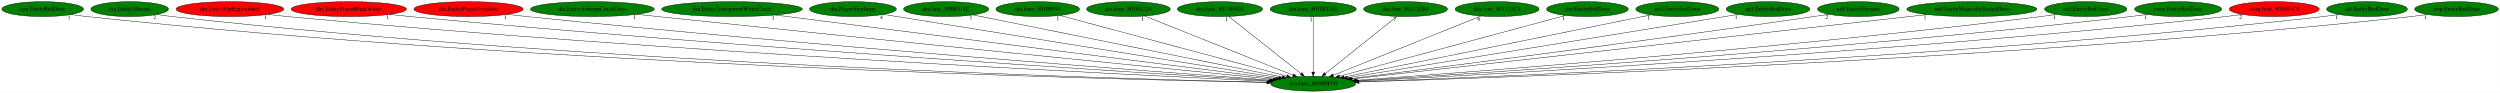
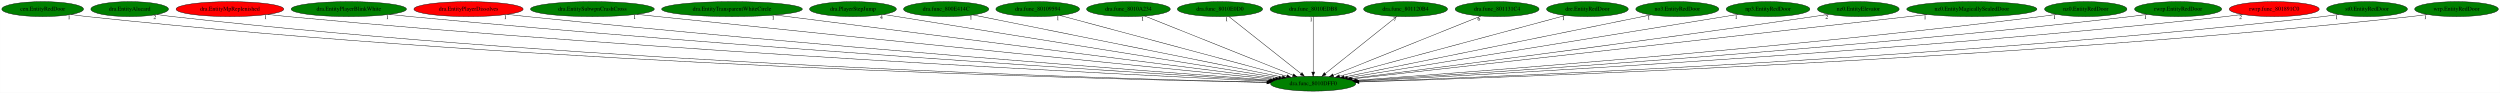
<svg xmlns="http://www.w3.org/2000/svg" xmlns:xlink="http://www.w3.org/1999/xlink" width="6035pt" height="224pt" viewBox="0.00 0.00 6034.53 224.00">
  <g id="graph0" class="graph" transform="scale(1 1) rotate(0) translate(4 220)">
    <polygon fill="white" stroke="transparent" points="-4,4 -4,-220 6030.53,-220 6030.53,4 -4,4" />
    <g id="node1" class="node">
      <ellipse fill="green" stroke="black" cx="3165.79" cy="-18" rx="102.88" ry="18" />
      <text text-anchor="middle" x="3165.79" y="-14.3" font-family="Times,serif" font-size="14.00">dra.func_8010DFF0</text>
    </g>
    <g id="node2" class="node">
      <g id="a_node2">
        <a xlink:href="cen.EntityRedDoor.svg" xlink:title="cen.EntityRedDoor">
          <ellipse fill="green" stroke="black" cx="98.79" cy="-198" rx="98.58" ry="18" />
          <text text-anchor="middle" x="98.79" y="-194.3" font-family="Times,serif" font-size="14.00">cen.EntityRedDoor</text>
        </a>
      </g>
    </g>
    <g id="edge1" class="edge">
      <path fill="none" stroke="black" d="M167.44,-185.02C180.16,-183.11 193.35,-181.32 205.79,-180 1312.58,-62.3 2661.86,-28.56 3054.01,-20.92" />
      <polygon fill="black" stroke="black" points="3054.29,-24.42 3064.22,-20.73 3054.15,-17.42 3054.29,-24.42" />
      <text text-anchor="middle" x="162.44" y="-173.82" font-family="Times,serif" font-size="14.00">1</text>
    </g>
    <g id="node3" class="node">
      <g id="a_node3">
        <a xlink:href="dra.EntityAlucard.svg" xlink:title="dra.EntityAlucard">
          <ellipse fill="green" stroke="black" cx="308.79" cy="-198" rx="93.68" ry="18" />
          <text text-anchor="middle" x="308.79" y="-194.3" font-family="Times,serif" font-size="14.00">dra.EntityAlucard</text>
        </a>
      </g>
    </g>
    <g id="edge2" class="edge">
      <path fill="none" stroke="black" d="M374.31,-185.13C386.73,-183.18 399.63,-181.35 411.79,-180 1434.48,-66.03 2680.4,-29.96 3054.49,-21.31" />
      <polygon fill="black" stroke="black" points="3054.58,-24.81 3064.5,-21.08 3054.42,-17.81 3054.58,-24.81" />
      <text text-anchor="middle" x="369.31" y="-173.93" font-family="Times,serif" font-size="14.00">2</text>
    </g>
    <g id="node4" class="node">
      <g id="a_node4">
        <a xlink:href="dra.EntityMpReplenished.svg" xlink:title="dra.EntityMpReplenished">
          <ellipse fill="red" stroke="black" cx="550.79" cy="-198" rx="129.98" ry="18" />
          <text text-anchor="middle" x="550.79" y="-194.3" font-family="Times,serif" font-size="14.00">dra.EntityMpReplenished</text>
        </a>
      </g>
    </g>
    <g id="edge3" class="edge">
      <path fill="none" stroke="black" d="M641.93,-185.1C657.87,-183.24 674.3,-181.45 689.79,-180 1603.97,-94.44 2712.3,-39.75 3057.73,-23.83" />
      <polygon fill="black" stroke="black" points="3057.9,-27.33 3067.73,-23.37 3057.58,-20.34 3057.9,-27.33" />
      <text text-anchor="middle" x="636.93" y="-173.9" font-family="Times,serif" font-size="14.00">1</text>
    </g>
    <g id="node5" class="node">
      <g id="a_node5">
        <a xlink:href="dra.EntityPlayerBlinkWhite.svg" xlink:title="dra.EntityPlayerBlinkWhite">
-           <ellipse fill="red" stroke="black" cx="837.79" cy="-198" rx="139.18" ry="18" />
+           <ellipse fill="green" stroke="black" cx="837.79" cy="-198" rx="139.18" ry="18" />
          <text text-anchor="middle" x="837.79" y="-194.3" font-family="Times,serif" font-size="14.00">dra.EntityPlayerBlinkWhite</text>
        </a>
      </g>
    </g>
    <g id="edge4" class="edge">
      <path fill="none" stroke="black" d="M935.65,-185.19C952.37,-183.34 969.57,-181.53 985.79,-180 1782.15,-104.89 2744.95,-44.32 3060.28,-25.27" />
      <polygon fill="black" stroke="black" points="3060.55,-28.76 3070.32,-24.66 3060.13,-21.77 3060.55,-28.76" />
      <text text-anchor="middle" x="930.65" y="-173.99" font-family="Times,serif" font-size="14.00">1</text>
    </g>
    <g id="node6" class="node">
      <g id="a_node6">
        <a xlink:href="dra.EntityPlayerDissolves.svg" xlink:title="dra.EntityPlayerDissolves">
          <ellipse fill="red" stroke="black" cx="1126.79" cy="-198" rx="131.88" ry="18" />
          <text text-anchor="middle" x="1126.79" y="-194.3" font-family="Times,serif" font-size="14.00">dra.EntityPlayerDissolves</text>
        </a>
      </g>
    </g>
    <g id="edge5" class="edge">
      <path fill="none" stroke="black" d="M1220.41,-185.24C1236.21,-183.39 1252.46,-181.57 1267.79,-180 1951.82,-109.78 2776.81,-47.41 3062.51,-26.47" />
      <polygon fill="black" stroke="black" points="3063.14,-29.93 3072.86,-25.71 3062.63,-22.95 3063.14,-29.93" />
      <text text-anchor="middle" x="1215.41" y="-174.04" font-family="Times,serif" font-size="14.00">1</text>
    </g>
    <g id="node7" class="node">
      <g id="a_node7">
        <a xlink:href="dra.EntitySubwpnCrashCross.svg" xlink:title="dra.EntitySubwpnCrashCross">
          <ellipse fill="green" stroke="black" cx="1425.79" cy="-198" rx="149.47" ry="18" />
          <text text-anchor="middle" x="1425.79" y="-194.3" font-family="Times,serif" font-size="14.00">dra.EntitySubwpnCrashCross</text>
        </a>
      </g>
    </g>
    <g id="edge6" class="edge">
      <path fill="none" stroke="black" d="M1532.87,-185.39C1549.9,-183.57 1567.33,-181.72 1583.79,-180 2146.08,-121.14 2821.11,-53.42 3068.69,-28.69" />
      <polygon fill="black" stroke="black" points="3069.14,-32.16 3078.74,-27.68 3068.44,-25.19 3069.14,-32.16" />
      <text text-anchor="middle" x="1527.87" y="-174.19" font-family="Times,serif" font-size="14.00">1</text>
    </g>
    <g id="node8" class="node">
      <g id="a_node8">
        <a xlink:href="dra.EntityTransparentWhiteCircle.svg" xlink:title="dra.EntityTransparentWhiteCircle">
          <ellipse fill="green" stroke="black" cx="1762.79" cy="-198" rx="169.77" ry="18" />
          <text text-anchor="middle" x="1762.79" y="-194.3" font-family="Times,serif" font-size="14.00">dra.EntityTransparentWhiteCircle</text>
        </a>
      </g>
    </g>
    <g id="edge7" class="edge">
      <path fill="none" stroke="black" d="M1867.1,-183.77C2131.74,-150.19 2825.92,-62.12 3075.11,-30.51" />
      <polygon fill="black" stroke="black" points="3075.73,-33.95 3085.21,-29.22 3074.85,-27.01 3075.73,-33.95" />
      <text text-anchor="middle" x="1862.1" y="-172.57" font-family="Times,serif" font-size="14.00">1</text>
    </g>
    <g id="node9" class="node">
      <g id="a_node9">
        <a xlink:href="dra.PlayerStepJump.svg" xlink:title="dra.PlayerStepJump">
          <ellipse fill="green" stroke="black" cx="2054.79" cy="-198" rx="104.78" ry="18" />
          <text text-anchor="middle" x="2054.79" y="-194.3" font-family="Times,serif" font-size="14.00">dra.PlayerStepJump</text>
        </a>
      </g>
    </g>
    <g id="edge8" class="edge">
      <path fill="none" stroke="black" d="M2128.55,-185.18C2327.39,-153.33 2873.6,-65.81 3082.78,-32.3" />
      <polygon fill="black" stroke="black" points="3083.47,-35.73 3092.79,-30.7 3082.36,-28.82 3083.47,-35.73" />
      <text text-anchor="middle" x="2123.55" y="-173.98" font-family="Times,serif" font-size="14.00">4</text>
    </g>
    <g id="node10" class="node">
      <g id="a_node10">
        <a xlink:href="dra.func_800E414C.svg" xlink:title="dra.func_800E414C">
          <ellipse fill="green" stroke="black" cx="2279.79" cy="-198" rx="102.88" ry="18" />
          <text text-anchor="middle" x="2279.79" y="-194.3" font-family="Times,serif" font-size="14.00">dra.func_800E414C</text>
        </a>
      </g>
    </g>
    <g id="edge9" class="edge">
      <path fill="none" stroke="black" d="M2344.58,-183.98C2505.14,-151.73 2920.74,-68.23 3091.18,-33.99" />
      <polygon fill="black" stroke="black" points="3091.96,-37.4 3101.07,-32 3090.58,-30.54 3091.96,-37.4" />
      <text text-anchor="middle" x="2339.58" y="-172.78" font-family="Times,serif" font-size="14.00">1</text>
    </g>
    <g id="node11" class="node">
      <g id="a_node11">
        <a xlink:href="dra.func_80109594.svg" xlink:title="dra.func_80109594">
          <ellipse fill="green" stroke="black" cx="2500.79" cy="-198" rx="100.98" ry="18" />
          <text text-anchor="middle" x="2500.79" y="-194.3" font-family="Times,serif" font-size="14.00">dra.func_80109594</text>
        </a>
      </g>
    </g>
    <g id="edge10" class="edge">
      <path fill="none" stroke="black" d="M2554.37,-182.66C2675.77,-150.16 2971.38,-71.04 3101.97,-36.08" />
      <polygon fill="black" stroke="black" points="3103.08,-39.41 3111.84,-33.44 3101.27,-32.65 3103.08,-39.41" />
      <text text-anchor="middle" x="2549.37" y="-171.46" font-family="Times,serif" font-size="14.00">1</text>
    </g>
    <g id="node12" class="node">
      <g id="a_node12">
        <a xlink:href="dra.func_8010A234.svg" xlink:title="dra.func_8010A234">
          <ellipse fill="green" stroke="black" cx="2719.79" cy="-198" rx="100.98" ry="18" />
          <text text-anchor="middle" x="2719.79" y="-194.3" font-family="Times,serif" font-size="14.00">dra.func_8010A234</text>
        </a>
      </g>
    </g>
    <g id="edge11" class="edge">
      <path fill="none" stroke="black" d="M2758.98,-181.36C2840.5,-148.82 3028.16,-73.93 3117.2,-38.39" />
      <polygon fill="black" stroke="black" points="3118.54,-41.63 3126.53,-34.67 3115.95,-35.12 3118.54,-41.63" />
      <text text-anchor="middle" x="2753.98" y="-170.16" font-family="Times,serif" font-size="14.00">1</text>
    </g>
    <g id="node13" class="node">
      <g id="a_node13">
        <a xlink:href="dra.func_8010E0D0.svg" xlink:title="dra.func_8010E0D0">
          <ellipse fill="green" stroke="black" cx="2940.79" cy="-198" rx="102.88" ry="18" />
          <text text-anchor="middle" x="2940.79" y="-194.3" font-family="Times,serif" font-size="14.00">dra.func_8010E0D0</text>
        </a>
      </g>
    </g>
    <g id="edge12" class="edge">
      <path fill="none" stroke="black" d="M2961.96,-180.25C3002.33,-148.32 3090.4,-78.65 3136.43,-42.23" />
      <polygon fill="black" stroke="black" points="3138.85,-44.78 3144.52,-35.83 3134.5,-39.29 3138.85,-44.78" />
      <text text-anchor="middle" x="2956.96" y="-169.05" font-family="Times,serif" font-size="14.00">1</text>
    </g>
    <g id="node14" class="node">
      <g id="a_node14">
        <a xlink:href="dra.func_8010EDB8.svg" xlink:title="dra.func_8010EDB8">
          <ellipse fill="green" stroke="black" cx="3165.79" cy="-198" rx="103.98" ry="18" />
          <text text-anchor="middle" x="3165.79" y="-194.3" font-family="Times,serif" font-size="14.00">dra.func_8010EDB8</text>
        </a>
      </g>
    </g>
    <g id="edge13" class="edge">
      <path fill="none" stroke="black" d="M3165.79,-179.93C3165.79,-148.97 3165.79,-83.3 3165.79,-46.13" />
      <polygon fill="black" stroke="black" points="3169.29,-46.02 3165.79,-36.02 3162.29,-46.02 3169.29,-46.02" />
      <text text-anchor="middle" x="3160.79" y="-168.73" font-family="Times,serif" font-size="14.00">1</text>
    </g>
    <g id="node15" class="node">
      <g id="a_node15">
        <a xlink:href="dra.func_801120B4.svg" xlink:title="dra.func_801120B4">
          <ellipse fill="green" stroke="black" cx="3388.79" cy="-198" rx="101.28" ry="18" />
          <text text-anchor="middle" x="3388.79" y="-194.3" font-family="Times,serif" font-size="14.00">dra.func_801120B4</text>
        </a>
      </g>
    </g>
    <g id="edge14" class="edge">
      <path fill="none" stroke="black" d="M3367.81,-180.25C3327.8,-148.32 3240.52,-78.65 3194.89,-42.23" />
      <polygon fill="black" stroke="black" points="3196.88,-39.33 3186.88,-35.83 3192.51,-44.8 3196.88,-39.33" />
      <text text-anchor="middle" x="3362.81" y="-169.05" font-family="Times,serif" font-size="14.00">7</text>
    </g>
    <g id="node16" class="node">
      <g id="a_node16">
        <a xlink:href="dra.func_801131C4.svg" xlink:title="dra.func_801131C4">
          <ellipse fill="green" stroke="black" cx="3609.79" cy="-198" rx="101.28" ry="18" />
          <text text-anchor="middle" x="3609.79" y="-194.3" font-family="Times,serif" font-size="14.00">dra.func_801131C4</text>
        </a>
      </g>
    </g>
    <g id="edge15" class="edge">
      <path fill="none" stroke="black" d="M3570.78,-181.36C3489.62,-148.82 3302.81,-73.93 3214.16,-38.39" />
      <polygon fill="black" stroke="black" points="3215.46,-35.14 3204.87,-34.67 3212.85,-41.64 3215.46,-35.14" />
      <text text-anchor="middle" x="3565.78" y="-170.16" font-family="Times,serif" font-size="14.00">6</text>
    </g>
    <g id="node17" class="node">
      <g id="a_node17">
        <a xlink:href="dre.EntityRedDoor.svg" xlink:title="dre.EntityRedDoor">
          <ellipse fill="green" stroke="black" cx="3827.79" cy="-198" rx="98.58" ry="18" />
          <text text-anchor="middle" x="3827.79" y="-194.3" font-family="Times,serif" font-size="14.00">dre.EntityRedDoor</text>
        </a>
      </g>
    </g>
    <g id="edge16" class="edge">
      <path fill="none" stroke="black" d="M3774.74,-182.73C3654.08,-150.29 3359.53,-71.09 3229.39,-36.1" />
      <polygon fill="black" stroke="black" points="3230.13,-32.67 3219.56,-33.46 3228.31,-39.43 3230.13,-32.67" />
      <text text-anchor="middle" x="3769.74" y="-171.53" font-family="Times,serif" font-size="14.00">1</text>
    </g>
    <g id="node18" class="node">
      <g id="a_node18">
        <a xlink:href="no3.EntityRedDoor.svg" xlink:title="no3.EntityRedDoor">
          <ellipse fill="green" stroke="black" cx="4044.79" cy="-198" rx="100.18" ry="18" />
          <text text-anchor="middle" x="4044.79" y="-194.3" font-family="Times,serif" font-size="14.00">no3.EntityRedDoor</text>
        </a>
      </g>
    </g>
    <g id="edge17" class="edge">
      <path fill="none" stroke="black" d="M3980.87,-184.06C3821.96,-151.88 3409.67,-68.39 3240.2,-34.07" />
      <polygon fill="black" stroke="black" points="3240.86,-30.63 3230.37,-32.08 3239.47,-37.49 3240.86,-30.63" />
      <text text-anchor="middle" x="3975.87" y="-172.86" font-family="Times,serif" font-size="14.00">1</text>
    </g>
    <g id="node19" class="node">
      <g id="a_node19">
        <a xlink:href="np3.EntityRedDoor.svg" xlink:title="np3.EntityRedDoor">
          <ellipse fill="green" stroke="black" cx="4263.79" cy="-198" rx="100.98" ry="18" />
          <text text-anchor="middle" x="4263.79" y="-194.3" font-family="Times,serif" font-size="14.00">np3.EntityRedDoor</text>
        </a>
      </g>
    </g>
    <g id="edge18" class="edge">
      <path fill="none" stroke="black" d="M4191.75,-185.32C3996.12,-153.61 3455.82,-66.02 3248.38,-32.39" />
      <polygon fill="black" stroke="black" points="3248.89,-28.93 3238.46,-30.78 3247.77,-35.84 3248.89,-28.93" />
      <text text-anchor="middle" x="4186.75" y="-174.12" font-family="Times,serif" font-size="14.00">1</text>
    </g>
    <g id="node20" class="node">
      <g id="a_node20">
        <a xlink:href="nz0.EntityElevator.svg" xlink:title="nz0.EntityElevator">
          <ellipse fill="green" stroke="black" cx="4481.79" cy="-198" rx="98.58" ry="18" />
          <text text-anchor="middle" x="4481.79" y="-194.3" font-family="Times,serif" font-size="14.00">nz0.EntityElevator</text>
        </a>
      </g>
    </g>
    <g id="edge19" class="edge">
      <path fill="none" stroke="black" d="M4410.37,-185.51C4398.17,-183.62 4385.62,-181.72 4373.79,-180 3957.1,-119.45 3458.22,-55.74 3256.77,-30.38" />
      <polygon fill="black" stroke="black" points="3257.18,-26.9 3246.82,-29.13 3256.31,-33.85 3257.18,-26.9" />
      <text text-anchor="middle" x="4405.37" y="-174.31" font-family="Times,serif" font-size="14.00">2</text>
    </g>
    <g id="node21" class="node">
      <g id="a_node21">
        <a xlink:href="nz0.EntityMagicallySealedDoor.svg" xlink:title="nz0.EntityMagicallySealedDoor">
          <ellipse fill="green" stroke="black" cx="4755.79" cy="-198" rx="157.07" ry="18" />
          <text text-anchor="middle" x="4755.79" y="-194.3" font-family="Times,serif" font-size="14.00">nz0.EntityMagicallySealedDoor</text>
        </a>
      </g>
    </g>
    <g id="edge20" class="edge">
      <path fill="none" stroke="black" d="M4647.75,-184.91C4352.94,-151.9 3538.13,-60.68 3260.14,-29.56" />
      <polygon fill="black" stroke="black" points="3260.41,-26.07 3250.09,-28.44 3259.63,-33.03 3260.41,-26.07" />
      <text text-anchor="middle" x="4642.75" y="-173.71" font-family="Times,serif" font-size="14.00">1</text>
    </g>
    <g id="node22" class="node">
      <g id="a_node22">
        <a xlink:href="nz0.EntityRedDoor.svg" xlink:title="nz0.EntityRedDoor">
          <ellipse fill="green" stroke="black" cx="5030.79" cy="-198" rx="99.38" ry="18" />
          <text text-anchor="middle" x="5030.79" y="-194.3" font-family="Times,serif" font-size="14.00">nz0.EntityRedDoor</text>
        </a>
      </g>
    </g>
    <g id="edge21" class="edge">
      <path fill="none" stroke="black" d="M4959.94,-185.28C4947.25,-183.38 4934.15,-181.53 4921.79,-180 4296.36,-102.64 3541.34,-45.59 3269.54,-26.21" />
      <polygon fill="black" stroke="black" points="3269.52,-22.7 3259.29,-25.48 3269.02,-29.68 3269.52,-22.7" />
      <text text-anchor="middle" x="4954.94" y="-174.08" font-family="Times,serif" font-size="14.00">1</text>
    </g>
    <g id="node23" class="node">
      <g id="a_node23">
        <a xlink:href="rwrp.EntityRedDoor.svg" xlink:title="rwrp.EntityRedDoor">
          <ellipse fill="green" stroke="black" cx="5253.79" cy="-198" rx="105.08" ry="18" />
          <text text-anchor="middle" x="5253.79" y="-194.3" font-family="Times,serif" font-size="14.00">rwrp.EntityRedDoor</text>
        </a>
      </g>
    </g>
    <g id="edge22" class="edge">
      <path fill="none" stroke="black" d="M5179.34,-185.27C5165.87,-183.35 5151.92,-181.5 5138.79,-180 4427.64,-98.51 3567.67,-43.05 3271.77,-25.2" />
      <polygon fill="black" stroke="black" points="3271.67,-21.69 3261.48,-24.58 3271.25,-28.68 3271.67,-21.69" />
      <text text-anchor="middle" x="5174.34" y="-174.07" font-family="Times,serif" font-size="14.00">1</text>
    </g>
    <g id="node24" class="node">
      <g id="a_node24">
        <a xlink:href="rwrp.func_801891C0.svg" xlink:title="rwrp.func_801891C0">
          <ellipse fill="red" stroke="black" cx="5485.79" cy="-198" rx="108.58" ry="18" />
          <text text-anchor="middle" x="5485.79" y="-194.3" font-family="Times,serif" font-size="14.00">rwrp.func_801891C0</text>
        </a>
      </g>
    </g>
    <g id="edge23" class="edge">
      <path fill="none" stroke="black" d="M5409.4,-185.2C5395.57,-183.29 5381.27,-181.46 5367.79,-180 4565.52,-92.99 3593.58,-40.21 3273.6,-24.2" />
      <polygon fill="black" stroke="black" points="3273.57,-20.69 3263.41,-23.69 3273.23,-27.68 3273.57,-20.69" />
      <text text-anchor="middle" x="5404.4" y="-174" font-family="Times,serif" font-size="14.00">2</text>
    </g>
    <g id="node25" class="node">
      <g id="a_node25">
        <a xlink:href="st0.EntityRedDoor.svg" xlink:title="st0.EntityRedDoor">
          <ellipse fill="green" stroke="black" cx="5709.79" cy="-198" rx="97.48" ry="18" />
          <text text-anchor="middle" x="5709.79" y="-194.3" font-family="Times,serif" font-size="14.00">st0.EntityRedDoor</text>
        </a>
      </g>
    </g>
    <g id="edge24" class="edge">
      <path fill="none" stroke="black" d="M5641.49,-185.09C5628.98,-183.18 5616.01,-181.38 5603.79,-180 4708.45,-78.86 3620.41,-34.72 3275.88,-22.62" />
      <polygon fill="black" stroke="black" points="3275.77,-19.11 3265.66,-22.26 3275.53,-26.11 3275.77,-19.11" />
      <text text-anchor="middle" x="5636.49" y="-173.89" font-family="Times,serif" font-size="14.00">1</text>
    </g>
    <g id="node26" class="node">
      <g id="a_node26">
        <a xlink:href="wrp.EntityRedDoor.svg" xlink:title="wrp.EntityRedDoor">
          <ellipse fill="green" stroke="black" cx="5925.79" cy="-198" rx="100.98" ry="18" />
          <text text-anchor="middle" x="5925.79" y="-194.3" font-family="Times,serif" font-size="14.00">wrp.EntityRedDoor</text>
        </a>
      </g>
    </g>
    <g id="edge25" class="edge">
      <path fill="none" stroke="black" d="M5855.21,-185.1C5842.13,-183.18 5828.57,-181.37 5815.79,-180 4834.24,-74.56 3640.17,-32.86 3276.25,-22.04" />
      <polygon fill="black" stroke="black" points="3276.35,-18.55 3266.25,-21.75 3276.14,-25.54 3276.35,-18.55" />
      <text text-anchor="middle" x="5850.21" y="-173.9" font-family="Times,serif" font-size="14.00">1</text>
    </g>
  </g>
</svg>
